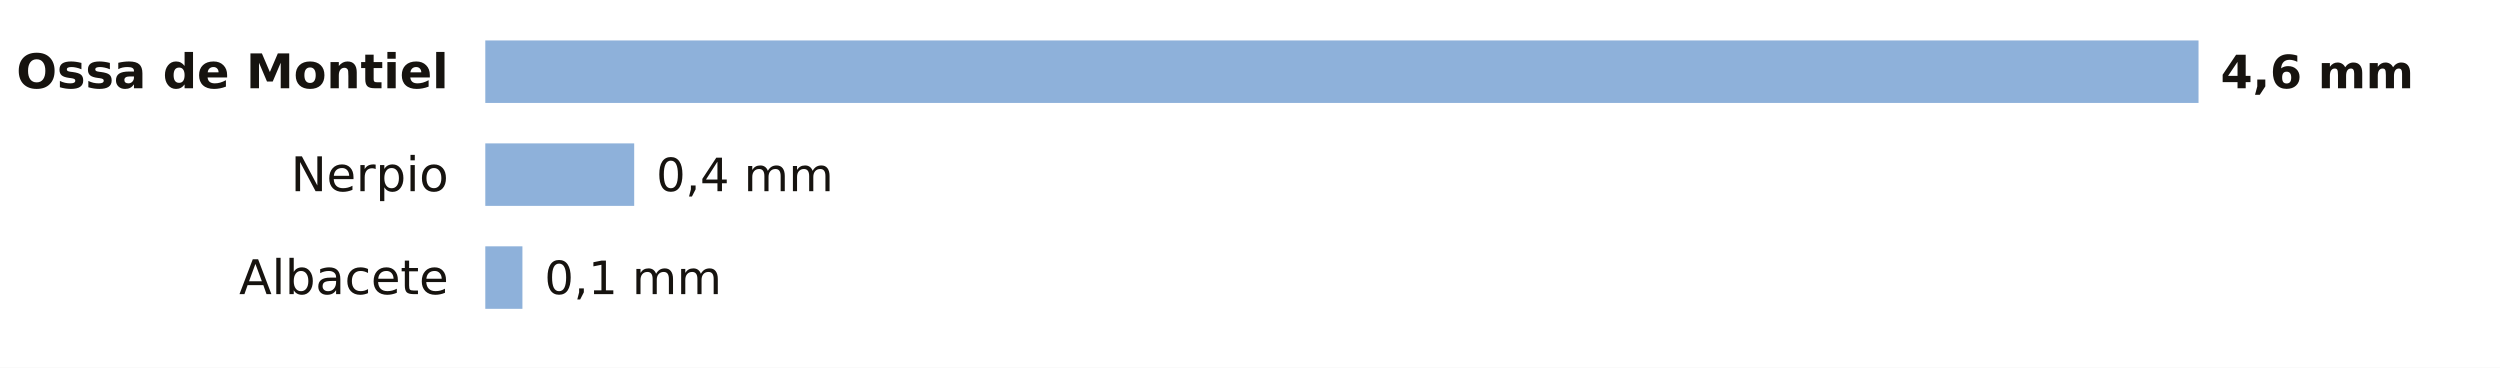
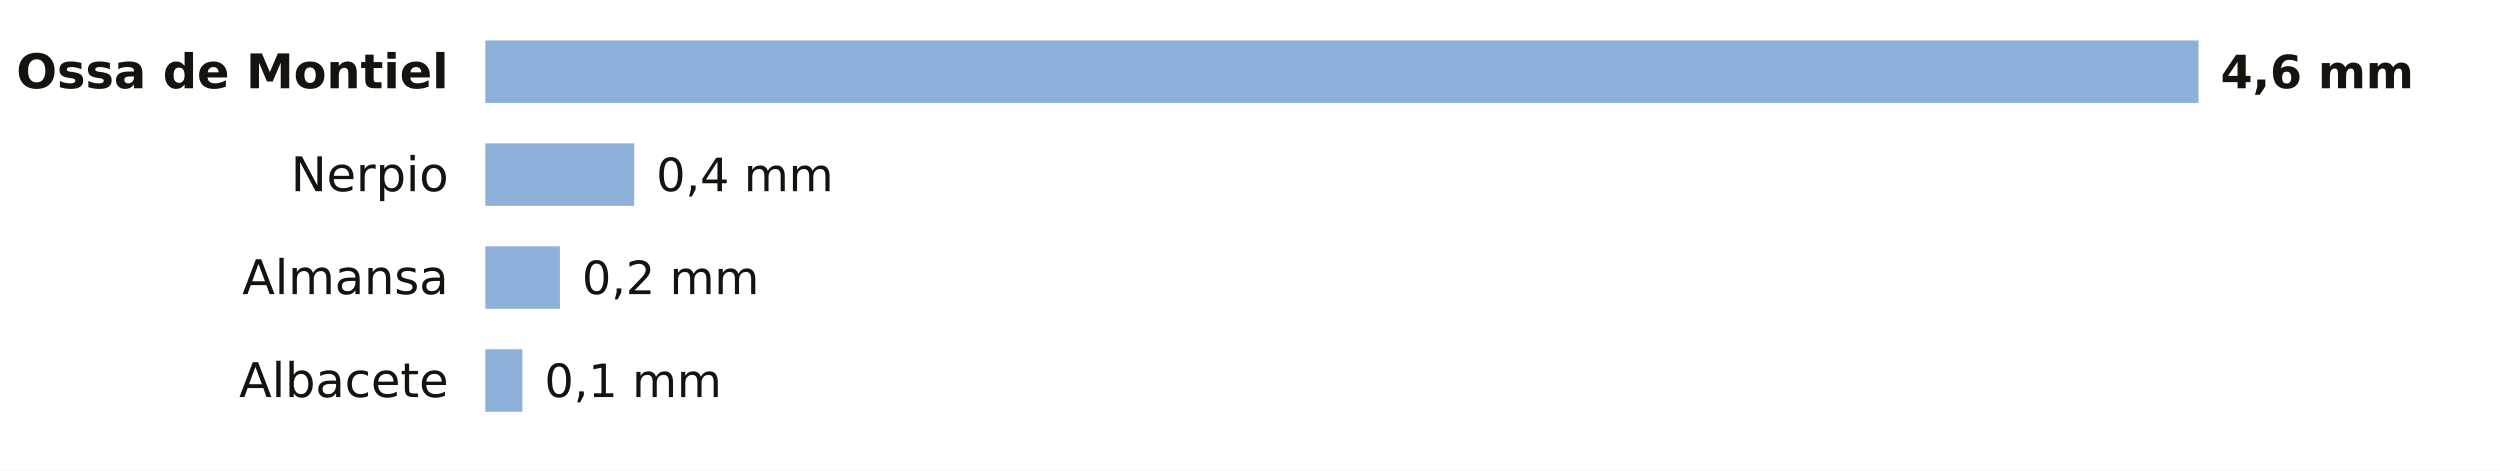
- <svg xmlns="http://www.w3.org/2000/svg" viewBox="0 0 680 100" width="680" height="100" role="img" aria-label="La lluvia de los últimos 7 días en las estaciones de AEMET de Albacete">
-   <rect width="680" height="100" fill="#FFFFFF" />
+ <svg xmlns="http://www.w3.org/2000/svg" viewBox="0 0 680 128" width="680" height="128" role="img" aria-label="La lluvia de los últimos 7 días en las estaciones de AEMET de Albacete">
+   <rect width="680" height="128" fill="#FFFFFF" />
  <text x="122.0" y="24.0" font-size="13" fill="#16130F" text-anchor="end" font-weight="600" font-family="Public Sans, DejaVu Sans, Arial, sans-serif">Ossa de Montiel</text>
  <rect x="132" y="11" width="466.0" height="17" fill="#8EB1DA" />
  <text x="604.0" y="24.0" font-size="12.5" fill="#16130F" text-anchor="start" font-weight="700" font-family="Public Sans, DejaVu Sans, Arial, sans-serif">4,6 mm</text>
  <text x="122.0" y="52.0" font-size="13" fill="#16130F" text-anchor="end" font-weight="400" font-family="Public Sans, DejaVu Sans, Arial, sans-serif">Nerpio</text>
  <rect x="132" y="39" width="40.5" height="17" fill="#8EB1DA" />
  <text x="178.5" y="52.0" font-size="12.5" fill="#16130F" text-anchor="start" font-weight="500" font-family="Public Sans, DejaVu Sans, Arial, sans-serif">0,4 mm</text>
-   <text x="122.0" y="80.0" font-size="13" fill="#16130F" text-anchor="end" font-weight="400" font-family="Public Sans, DejaVu Sans, Arial, sans-serif">Albacete</text>
-   <rect x="132" y="67" width="10.1" height="17" fill="#8EB1DA" />
-   <text x="148.1" y="80.0" font-size="12.5" fill="#16130F" text-anchor="start" font-weight="500" font-family="Public Sans, DejaVu Sans, Arial, sans-serif">0,1 mm</text>
+   <text x="122.0" y="80.0" font-size="13" fill="#16130F" text-anchor="end" font-weight="400" font-family="Public Sans, DejaVu Sans, Arial, sans-serif">Almansa</text>
+   <rect x="132" y="67" width="20.3" height="17" fill="#8EB1DA" />
+   <text x="158.3" y="80.0" font-size="12.5" fill="#16130F" text-anchor="start" font-weight="500" font-family="Public Sans, DejaVu Sans, Arial, sans-serif">0,2 mm</text>
+   <text x="122.0" y="108.0" font-size="13" fill="#16130F" text-anchor="end" font-weight="400" font-family="Public Sans, DejaVu Sans, Arial, sans-serif">Albacete</text>
+   <rect x="132" y="95" width="10.1" height="17" fill="#8EB1DA" />
+   <text x="148.1" y="108.0" font-size="12.5" fill="#16130F" text-anchor="start" font-weight="500" font-family="Public Sans, DejaVu Sans, Arial, sans-serif">0,1 mm</text>
</svg>
